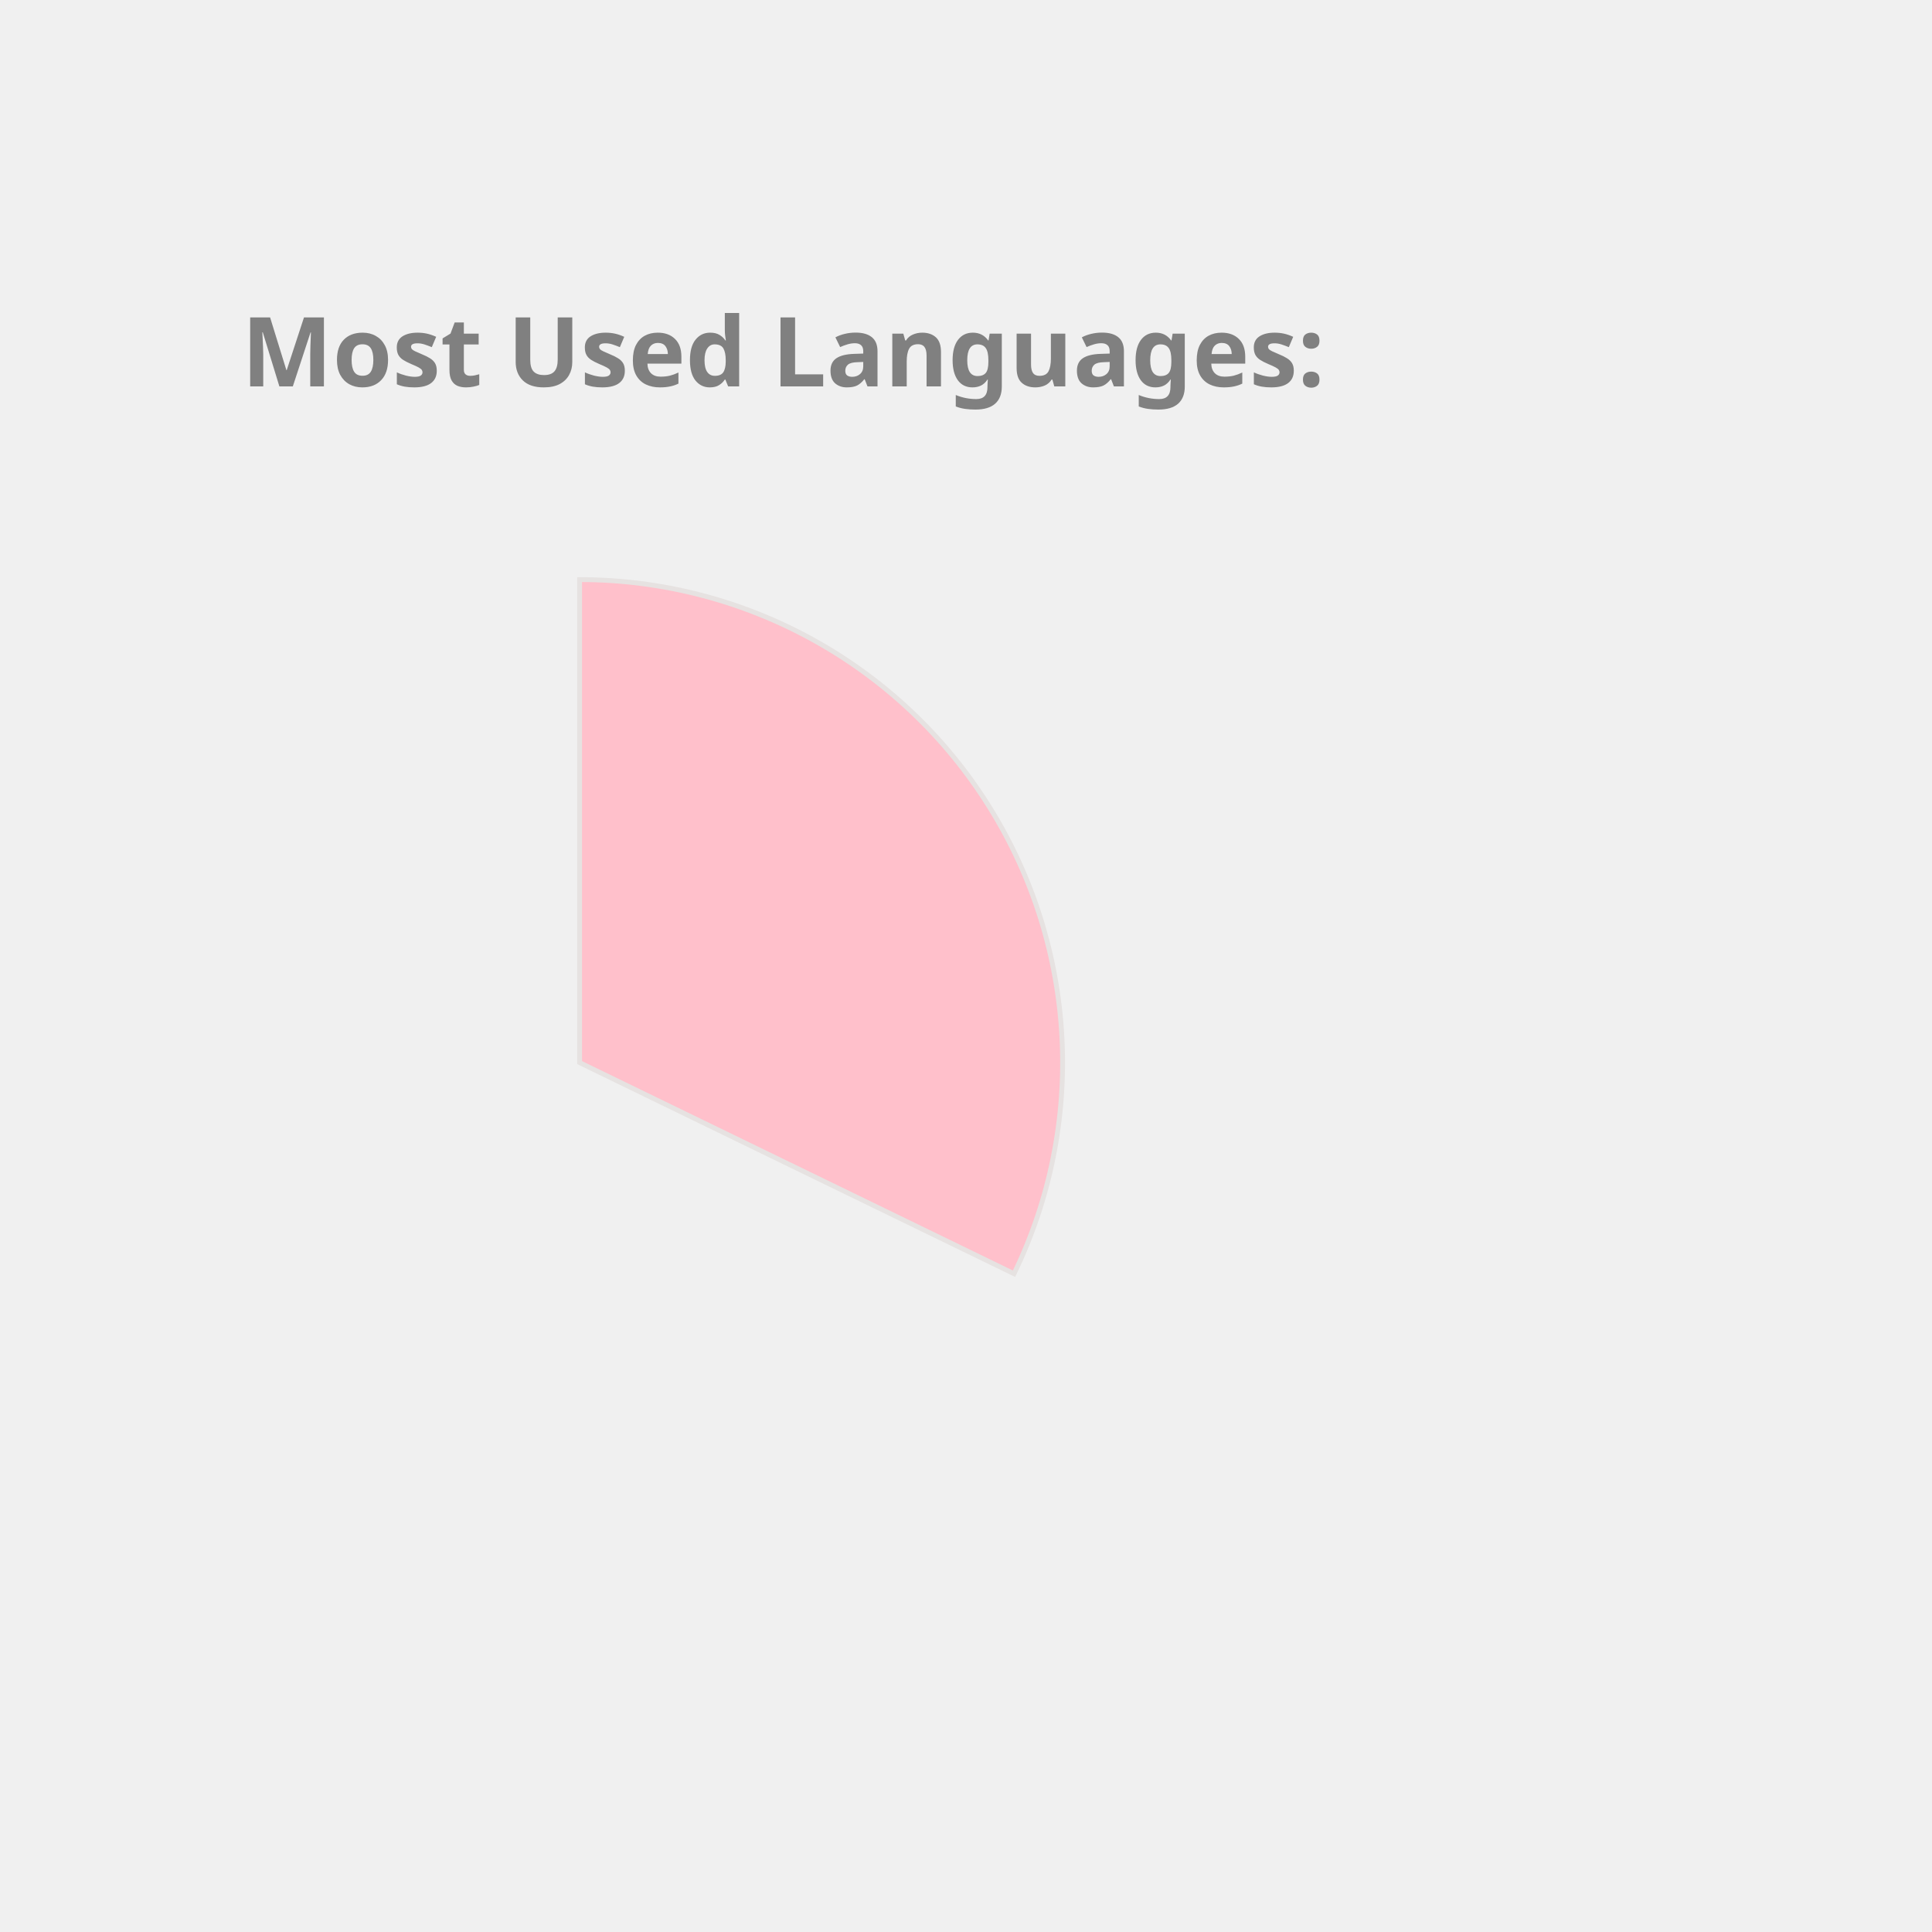
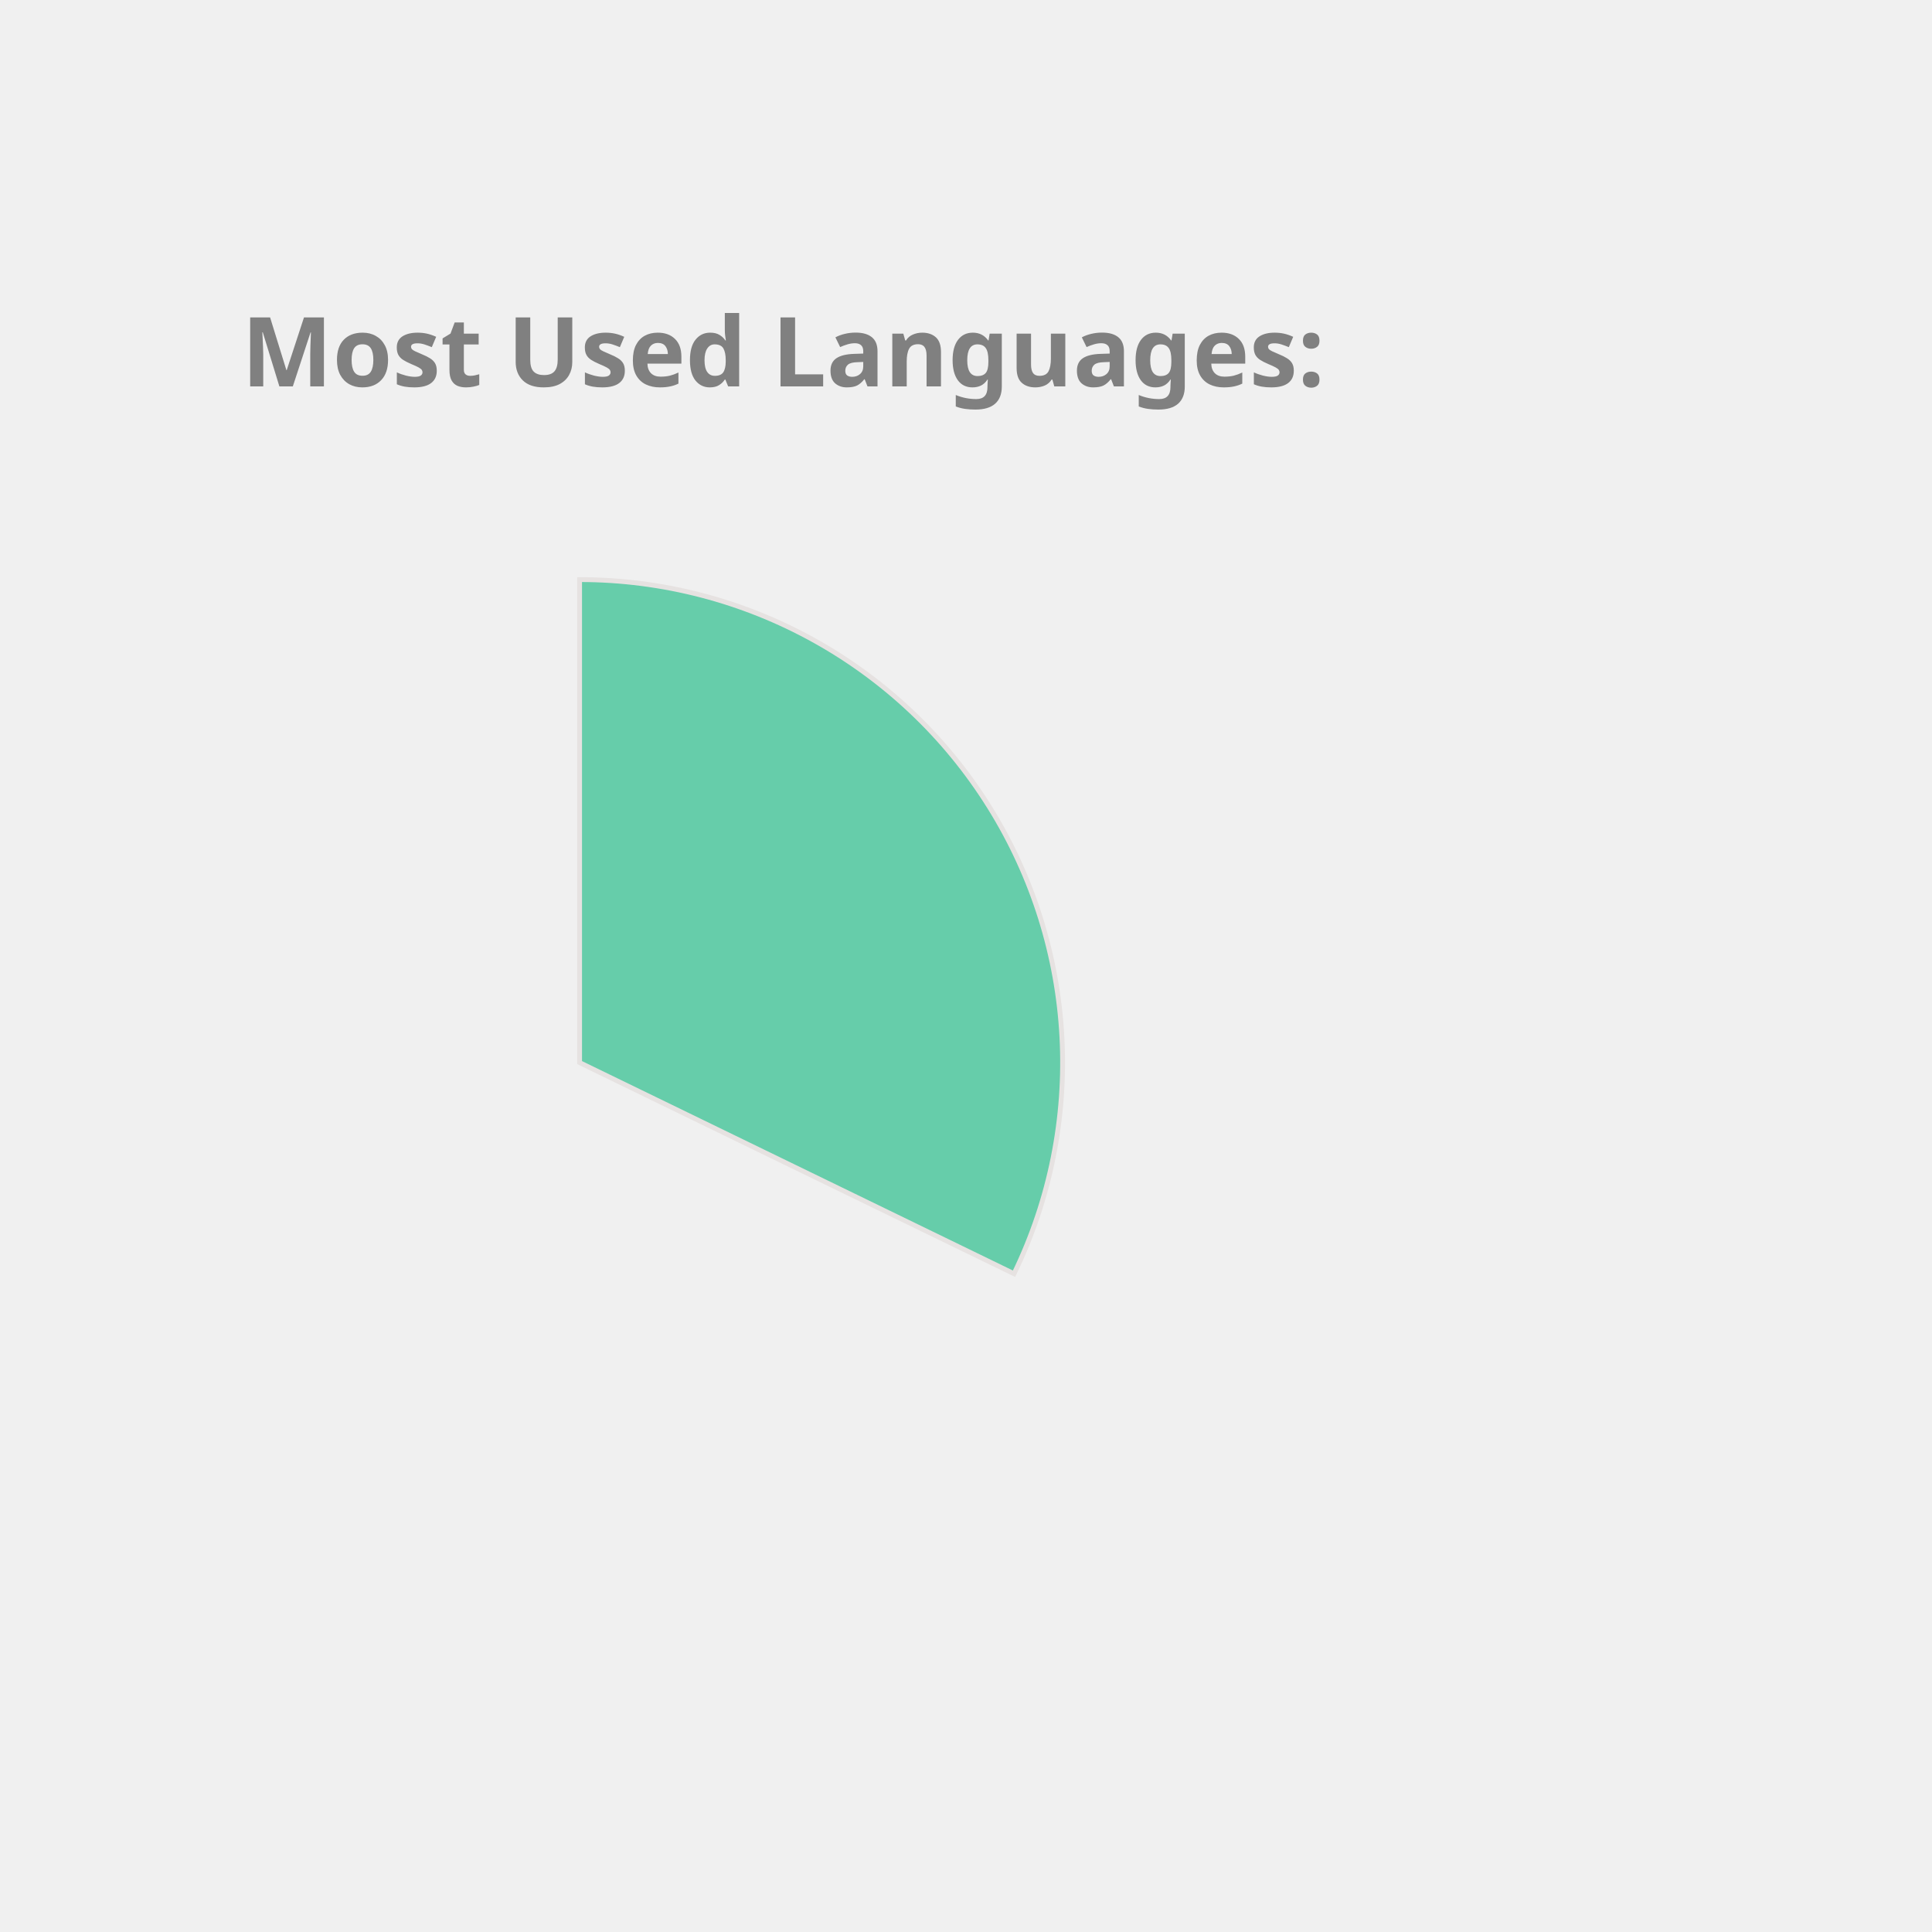
<svg xmlns="http://www.w3.org/2000/svg" height="350px" width="350px" viewBox="0 0 400 400">
  <style> 
        .label {
                font: bold 20px sans-serif;
                color: #404040;
                -webkit-text-stroke: 1px white;
        }

        path {
                stroke: #E6E2E1;
                stroke-width: 1px;
                transform: translate(60px, 100px);
        }

        .path_1 {
                animation: fadeIn 5s linear forwards;
        }

        .path_2 {
                transform: scale(0);
                animation: fadeIn 5s linear forwards 5s;
        }


        
        .path_3 {
                transform: scale(0);
                animation: fadeIn 5s linear forwards 10s;
        }


        .path_4 {
                transform: scale(0);
                animation: fadeIn 5s linear forwards 15s;
        }

        .path_5 {
                transform: scale(0);
                animation: fadeIn 5s linear forwards 20s;
        }

        .path_6 {
                transform: scale(0);
                animation: fadeIn 5s linear forwards 25s;
        }

        .path_7 {
                transform: scale(0);
                animation: fadeIn 5s linear forwards 30s;
        }

        .path_8 {
                transform: scale(0);
                animation: fadeIn 5s linear forwards 35s;
        }

        .path_9 {
                transform: scale(0);
                animation: fadeIn 5s linear forwards 40s;
        }

        .path_10 {
                transform: scale(0);
                animation: fadeIn 5s linear forwards 45s;
        }

        @keyframes fadeIn {
                0% {                        
                        transform: translate(250px, 300px) rotate(0deg) scale(0);
                        
                }
                50% {
                        transform: translate(150px, 220px) rotate(180deg) scale(0.5);
                        
                }
                
                100% {
                        transform: translate(60px, 120px) rotate(360deg) scale(1);
                        
                }
        }
        .txt_1 {
                opacity: 0;
                animation: txtShow 5s linear forwards 0s;
        }

        .txt_2 {
                opacity: 0;
                animation: txtShow 5s linear forwards 5s;
        }

        .txt_3 {
                opacity: 0;
                animation: txtShow 5s linear forwards 10s;
        }

        .txt_4 {
                opacity: 0;
                animation: txtShow 5s linear forwards 15s;
        }

        .txt_5 {
                opacity: 0;
                animation: txtShow 5s linear forwards 20s;
        }

        .txt_6 {
                opacity: 0;
                animation: txtShow 5s linear forwards 25s;
        }

        .txt_7 {
                opacity: 0;
                animation: txtShow 5s linear forwards 30s;
        }

        .txt_8 {
                opacity: 0;
                animation: txtShow 5s linear forwards 35s;
        }

        .txt_9 {
                opacity: 0;
                animation: txtShow 5s linear forwards 40s;
        }

        .txt_10 {
                opacity: 0;
                animation: txtShow 5s linear forwards 45s;
        }

        @keyframes txtShow {
                0% {                        
                        opacity: 0;
                        transform: translate(0px, 0px) scale(0);
                }
                100% {
                        opacity: 1;
                        transform: translate(0px, 0px) scale(1);
                        
                }
        }
</style>
-   <path class="path_1" d="M 60,120 L 60,20 A 100,100 0 0 1 149.941,163.712 Z" fill="Pink" stroke="#fff" stroke-width="2" />
-   <text class="txt_1" x="260" y="150" fill="Pink" stroke="Pink" stroke-width="1">TypeScript</text>
-   <path class="path_2" d="M 60,120 L 149.941,163.712 A 100,100 0 0 1 -7.995,193.326 Z" fill="Chocolate" stroke="#fff" stroke-width="2" />
-   <text class="txt_2" x="260" y="170" fill="Chocolate" stroke="Chocolate" stroke-width="1">Java</text>
-   <path class="path_3" d="M 60,120 L -7.995,193.326 A 100,100 0 0 1 -35.671,90.896 Z" fill="Salmon" stroke="#fff" stroke-width="2" />
-   <text class="txt_3" x="260" y="190" fill="Salmon" stroke="Salmon" stroke-width="1">JavaScript</text>
-   <path class="path_4" d="M 60,120 L -35.671,90.896 A 100,100 0 0 1 -25.753,68.556 Z" fill="Tomato" stroke="#fff" stroke-width="2" />
-   <text class="txt_4" x="260" y="210" fill="Tomato" stroke="Tomato" stroke-width="1">HTML</text>
-   <path class="path_5" d="M 60,120 L -25.753,68.556 A 100,100 0 0 1 -11.594,50.183 Z" fill="MediumAquaMarine" stroke="#fff" stroke-width="2" />
-   <text class="txt_5" x="260" y="230" fill="MediumAquaMarine" stroke="MediumAquaMarine" stroke-width="1">CSS</text>
-   <path class="path_6" d="M 60,120 L -11.594,50.183 A 100,100 0 0 1 3.792,37.292 Z" fill="MediumSlateBlue" stroke="#fff" stroke-width="2" />
-   <text class="txt_6" x="260" y="250" fill="MediumSlateBlue" stroke="MediumSlateBlue" stroke-width="1">Sass</text>
-   <path class="path_7" d="M 60,120 L 3.792,37.292 A 100,100 0 0 1 19.135,28.731 Z" fill="Orchid" stroke="#fff" stroke-width="2" />
-   <text class="txt_7" x="260" y="270" fill="Orchid" stroke="Orchid" stroke-width="1">MATLAB</text>
-   <path class="path_8" d="M 60,120 L 19.135,28.731 A 100,100 0 0 1 27.906,25.29 Z" fill="DodgerBlue" stroke="#fff" stroke-width="2" />
-   <text class="txt_8" x="260" y="290" fill="DodgerBlue" stroke="DodgerBlue" stroke-width="1">C++</text>
-   <path class="path_9" d="M 60,120 L 27.906,25.29 A 100,100 0 0 1 35.131,23.142 Z" fill="LightSeaGreen" stroke="#fff" stroke-width="2" />
-   <text class="txt_9" x="260" y="310" fill="LightSeaGreen" stroke="LightSeaGreen" stroke-width="1">Python</text>
-   <path class="path_10" d="M 60,120 L 35.131,23.142 A 100,100 0 0 1 41.879,21.655 Z" fill="DarkKhaki" stroke="#fff" stroke-width="2" />
-   <text class="txt_10" x="260" y="330" fill="DarkKhaki" stroke="DarkKhaki" stroke-width="1">Batchfile</text>
+   <path class="path_1" d="M 60,120 L 60,20 A 100,100 0 0 1 149.941,163.712 Z" fill="MediumAquaMarine" stroke="#fff" stroke-width="2" />
+   <text class="txt_1" x="260" y="150" fill="MediumAquaMarine" stroke="MediumAquaMarine" stroke-width="1">TypeScript</text>
+   <path class="path_2" d="M 60,120 L 149.941,163.712 A 100,100 0 0 1 -7.995,193.326 Z" fill="Salmon" stroke="#fff" stroke-width="2" />
+   <text class="txt_2" x="260" y="170" fill="Salmon" stroke="Salmon" stroke-width="1">Java</text>
+   <path class="path_3" d="M 60,120 L -7.995,193.326 A 100,100 0 0 1 -35.671,90.896 Z" fill="DodgerBlue" stroke="#fff" stroke-width="2" />
+   <text class="txt_3" x="260" y="190" fill="DodgerBlue" stroke="DodgerBlue" stroke-width="1">JavaScript</text>
+   <path class="path_4" d="M 60,120 L -35.671,90.896 A 100,100 0 0 1 -25.753,68.556 Z" fill="RoyalBlue" stroke="#fff" stroke-width="2" />
+   <text class="txt_4" x="260" y="210" fill="RoyalBlue" stroke="RoyalBlue" stroke-width="1">HTML</text>
+   <path class="path_5" d="M 60,120 L -25.753,68.556 A 100,100 0 0 1 -11.594,50.183 Z" fill="MediumTurquoise" stroke="#fff" stroke-width="2" />
+   <text class="txt_5" x="260" y="230" fill="MediumTurquoise" stroke="MediumTurquoise" stroke-width="1">CSS</text>
+   <path class="path_6" d="M 60,120 L -11.594,50.183 A 100,100 0 0 1 3.792,37.292 Z" fill="Gold" stroke="#fff" stroke-width="2" />
+   <text class="txt_6" x="260" y="250" fill="Gold" stroke="Gold" stroke-width="1">Sass</text>
+   <path class="path_7" d="M 60,120 L 3.792,37.292 A 100,100 0 0 1 19.135,28.731 Z" fill="Tomato" stroke="#fff" stroke-width="2" />
+   <text class="txt_7" x="260" y="270" fill="Tomato" stroke="Tomato" stroke-width="1">MATLAB</text>
+   <path class="path_8" d="M 60,120 L 19.135,28.731 A 100,100 0 0 1 27.906,25.29 Z" fill="LightSeaGreen" stroke="#fff" stroke-width="2" />
+   <text class="txt_8" x="260" y="290" fill="LightSeaGreen" stroke="LightSeaGreen" stroke-width="1">C++</text>
+   <path class="path_9" d="M 60,120 L 27.906,25.29 A 100,100 0 0 1 35.131,23.142 Z" fill="MediumSlateBlue" stroke="#fff" stroke-width="2" />
+   <text class="txt_9" x="260" y="310" fill="MediumSlateBlue" stroke="MediumSlateBlue" stroke-width="1">Python</text>
+   <path class="path_10" d="M 60,120 L 35.131,23.142 A 100,100 0 0 1 41.879,21.655 Z" fill="Chocolate" stroke="#fff" stroke-width="2" />
+   <text class="txt_10" x="260" y="330" fill="Chocolate" stroke="Chocolate" stroke-width="1">Batchfile</text>
  <g class="label">
    <text x="50" y="80" fill="grey">Most Used Languages:</text>
  </g>
</svg>
